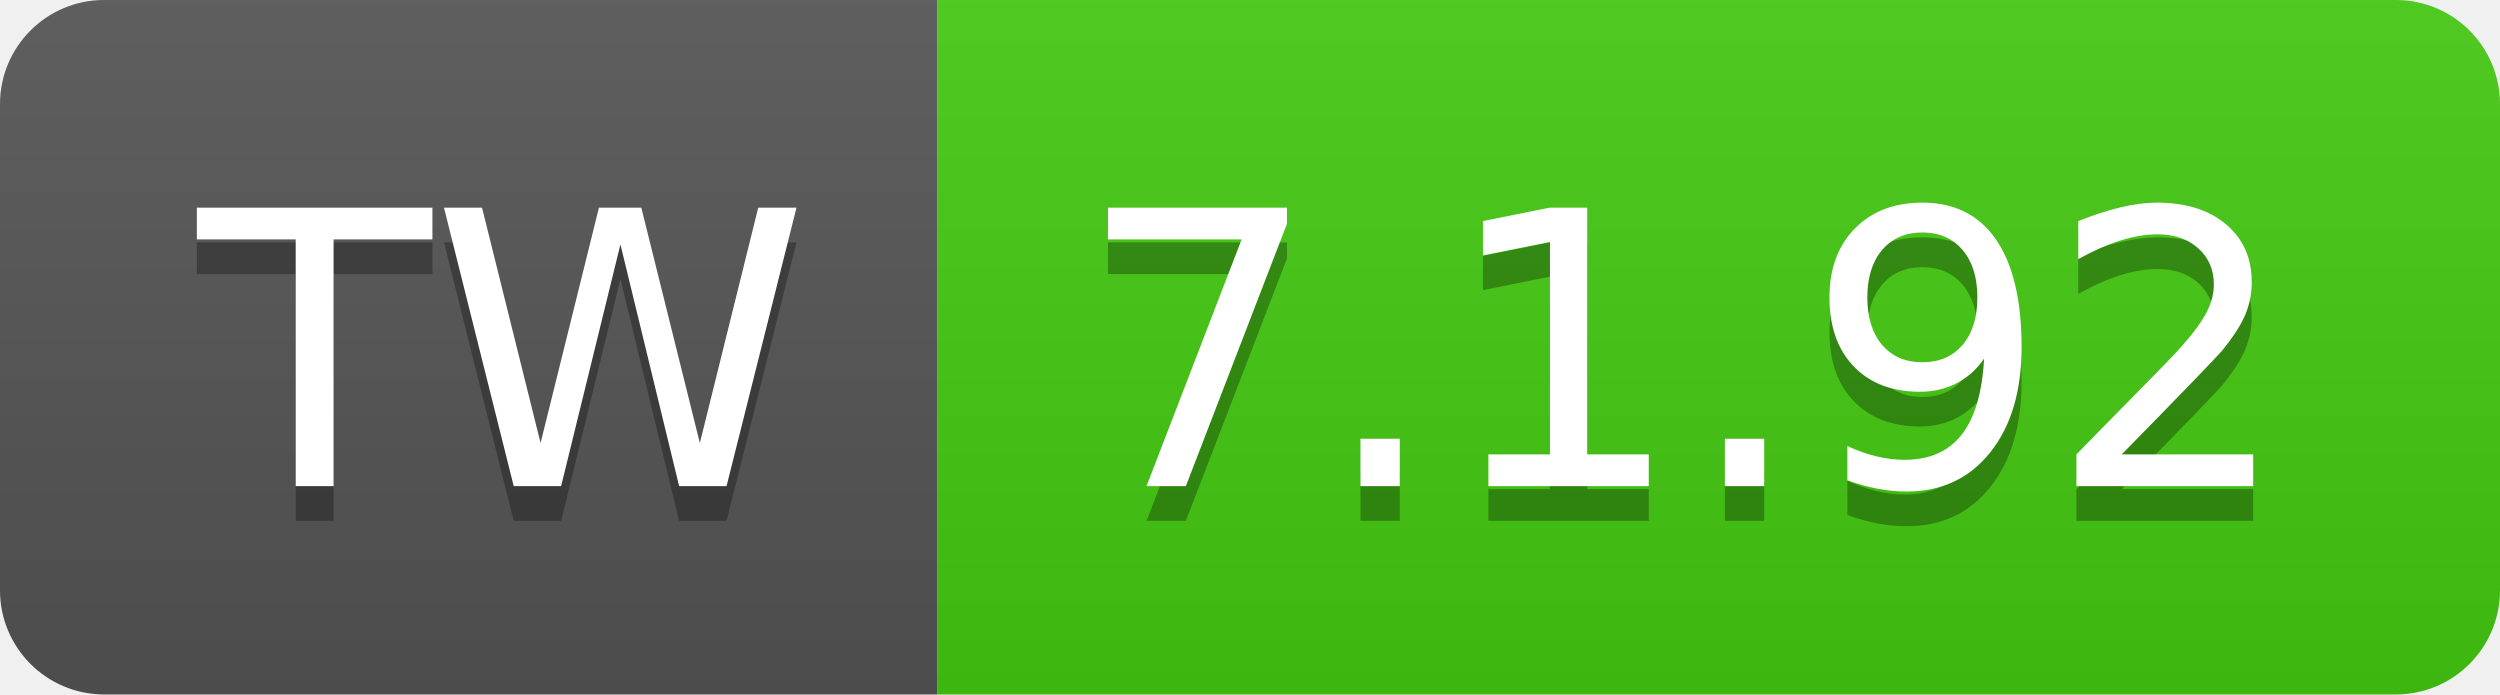
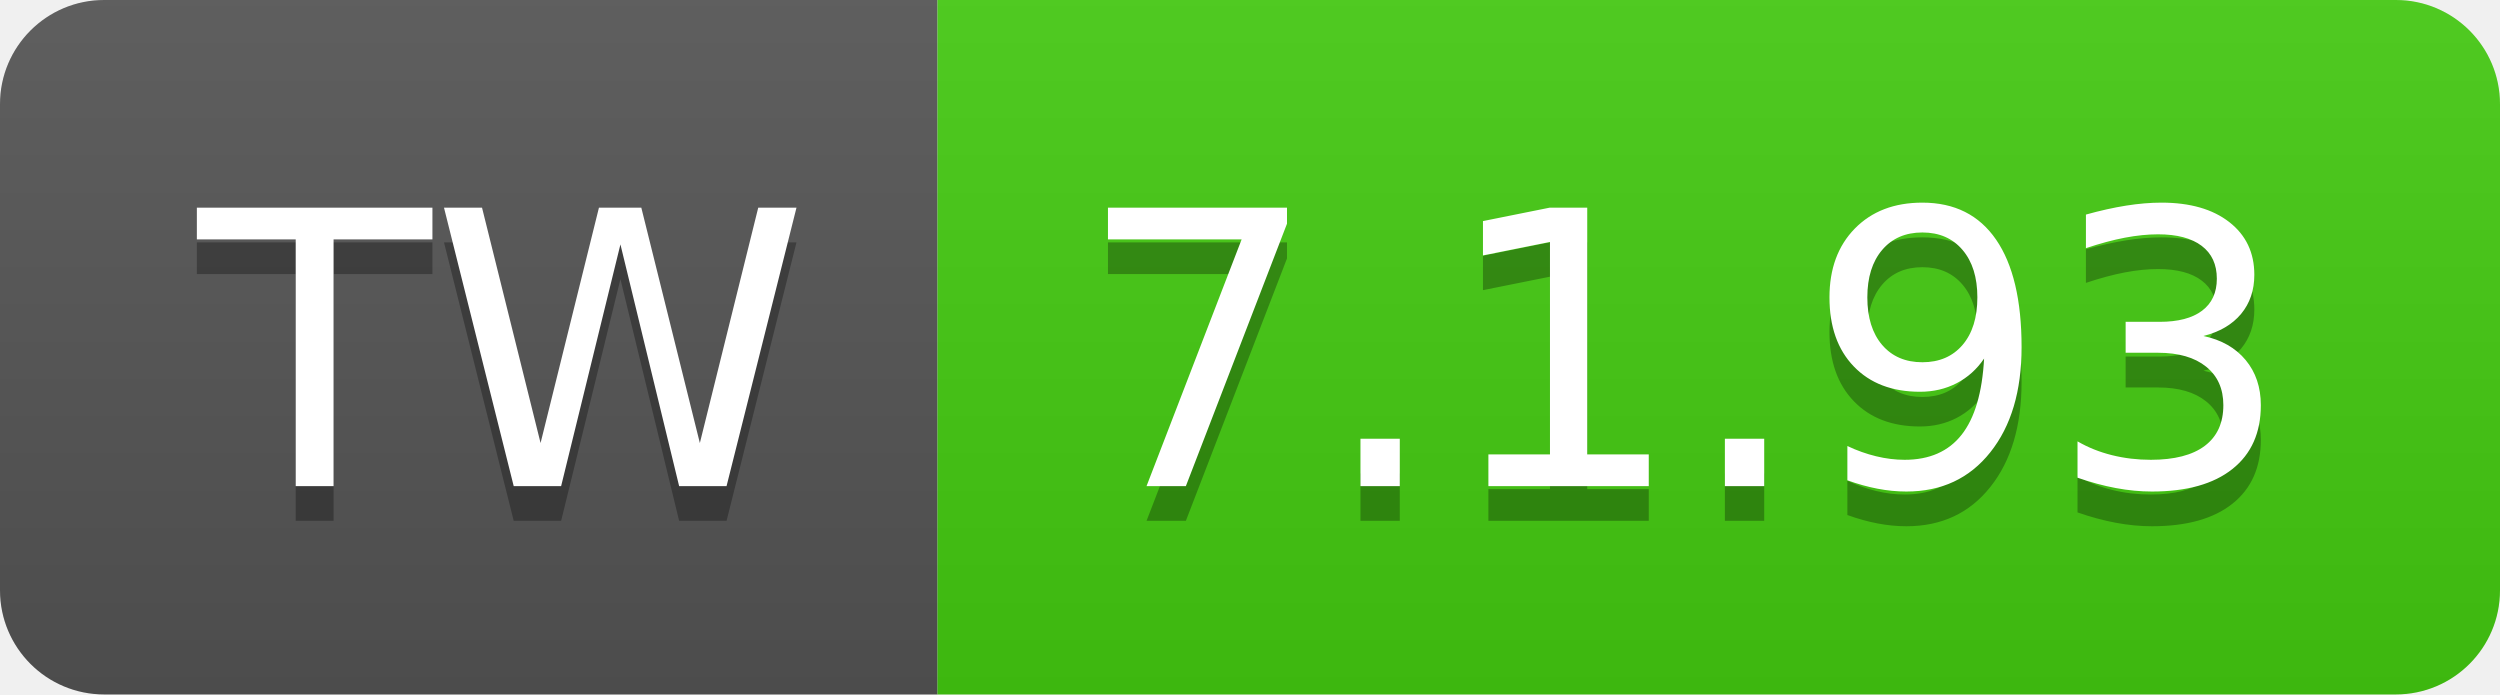
- <svg xmlns="http://www.w3.org/2000/svg" width="72" height="20" role="img" aria-label="TW: 7.1.92">
+ <svg xmlns="http://www.w3.org/2000/svg" width="72" height="20" role="img" aria-label="TW: 7.1.93">
  <linearGradient id="s" x2="0" y2="100%">
    <stop offset="0" stop-color="#bbb" stop-opacity=".1" />
    <stop offset="1" stop-opacity=".1" />
  </linearGradient>
  <clipPath id="r">
    <rect width="72" height="20" rx="3" fill="#fff" />
  </clipPath>
  <g clip-path="url(#r)">
    <rect width="27" height="20" fill="#555" />
    <rect x="27" width="45" height="20" fill="#4c1" />
    <rect width="72" height="20" fill="url(#s)" />
  </g>
  <g fill="#fff" text-anchor="middle" font-family="Verdana,Geneva,DejaVu Sans,sans-serif" text-rendering="geometricPrecision" font-size="110">
    <text aria-hidden="true" x="145" y="150" fill="#010101" fill-opacity=".3" transform="scale(.1)" textLength="170">TW</text>
    <text x="145" y="140" transform="scale(.1)" fill="#fff" textLength="170">TW</text>
-     <text aria-hidden="true" x="485" y="150" fill="#010101" fill-opacity=".3" transform="scale(.1)" textLength="350">7.1.92</text>
-     <text x="485" y="140" transform="scale(.1)" fill="#fff" textLength="350">7.1.92</text>
+     <text aria-hidden="true" x="485" y="150" fill="#010101" fill-opacity=".3" transform="scale(.1)" textLength="350">7.1.93</text>
+     <text x="485" y="140" transform="scale(.1)" fill="#fff" textLength="350">7.1.93</text>
  </g>
</svg>
